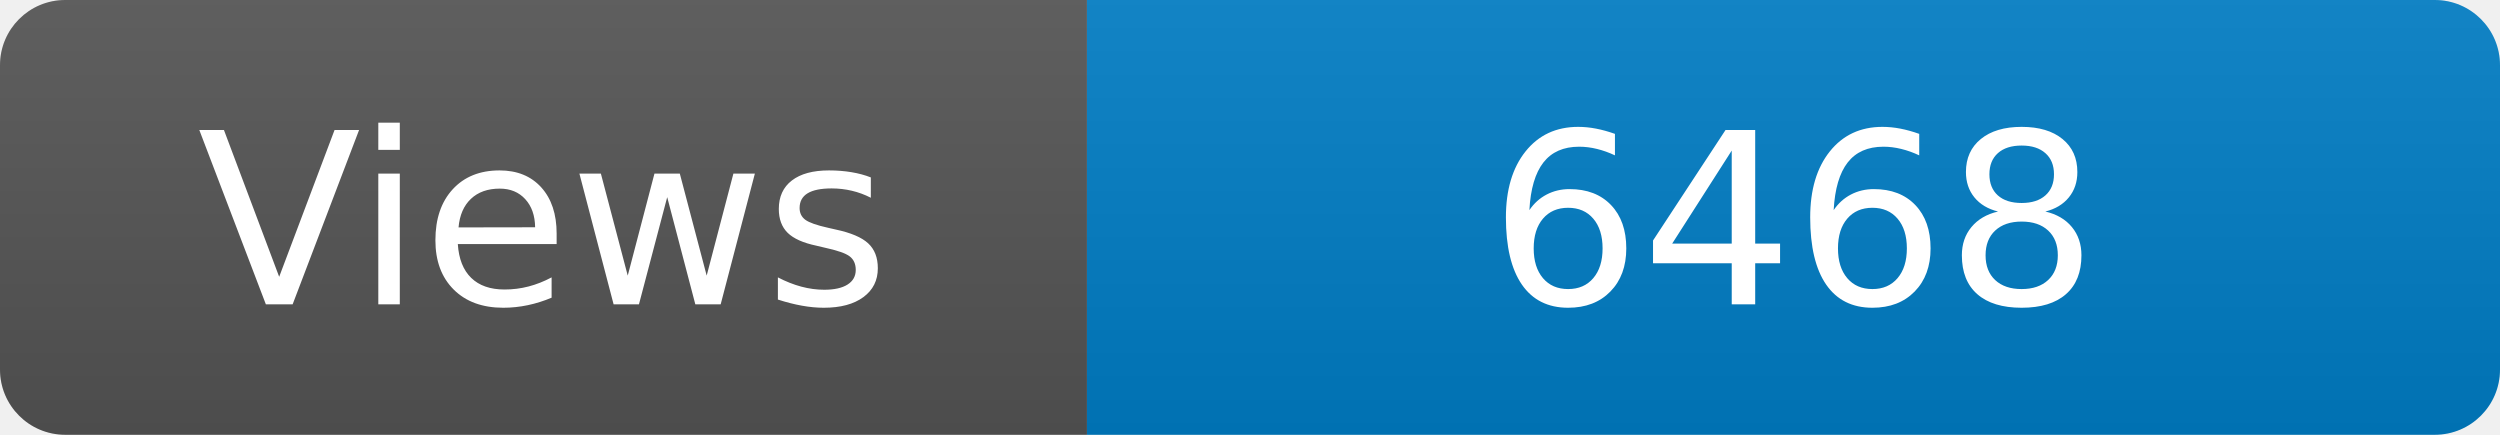
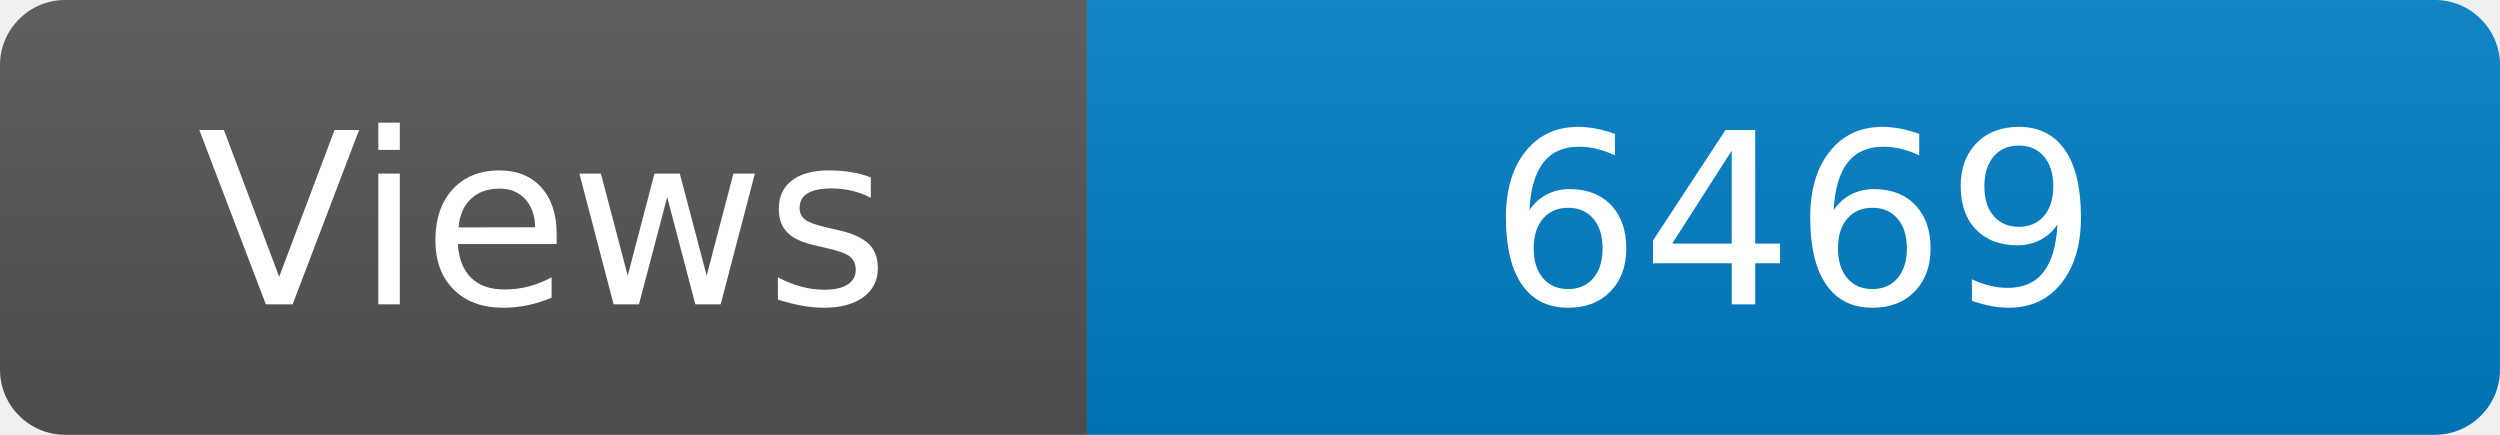
<svg xmlns="http://www.w3.org/2000/svg" width="115" height="20" role="img" aria-label="Maintained?: yes">
  <linearGradient id="s" x2="0" y2="100%">
    <stop offset="0" stop-color="#bbb" stop-opacity=".1" />
    <stop offset="1" stop-opacity=".1" />
  </linearGradient>
  <clipPath id="r">
    <rect width="115" height="20" rx="3" fill="#fff" />
  </clipPath>
  <g clip-path="url(#r)">
    <rect width="50" height="20" fill="#555" />
    <rect x="50" width="160" height="20" fill="#007ec6" />
    <rect width="115" height="20" fill="url(#s)" />
  </g>
  <g fill="#fff" text-anchor="middle" font-family="Verdana,Geneva,DejaVu Sans,sans-serif" font-size="110">
    <text x="250" y="140" transform="scale(.1)" fill="#fff">Views</text>
-     <text x="825" y="140" transform="scale(.1)" fill="#fff">6468</text>
+     <text x="825" y="140" transform="scale(.1)" fill="#fff">6469</text>
  </g>
</svg>
